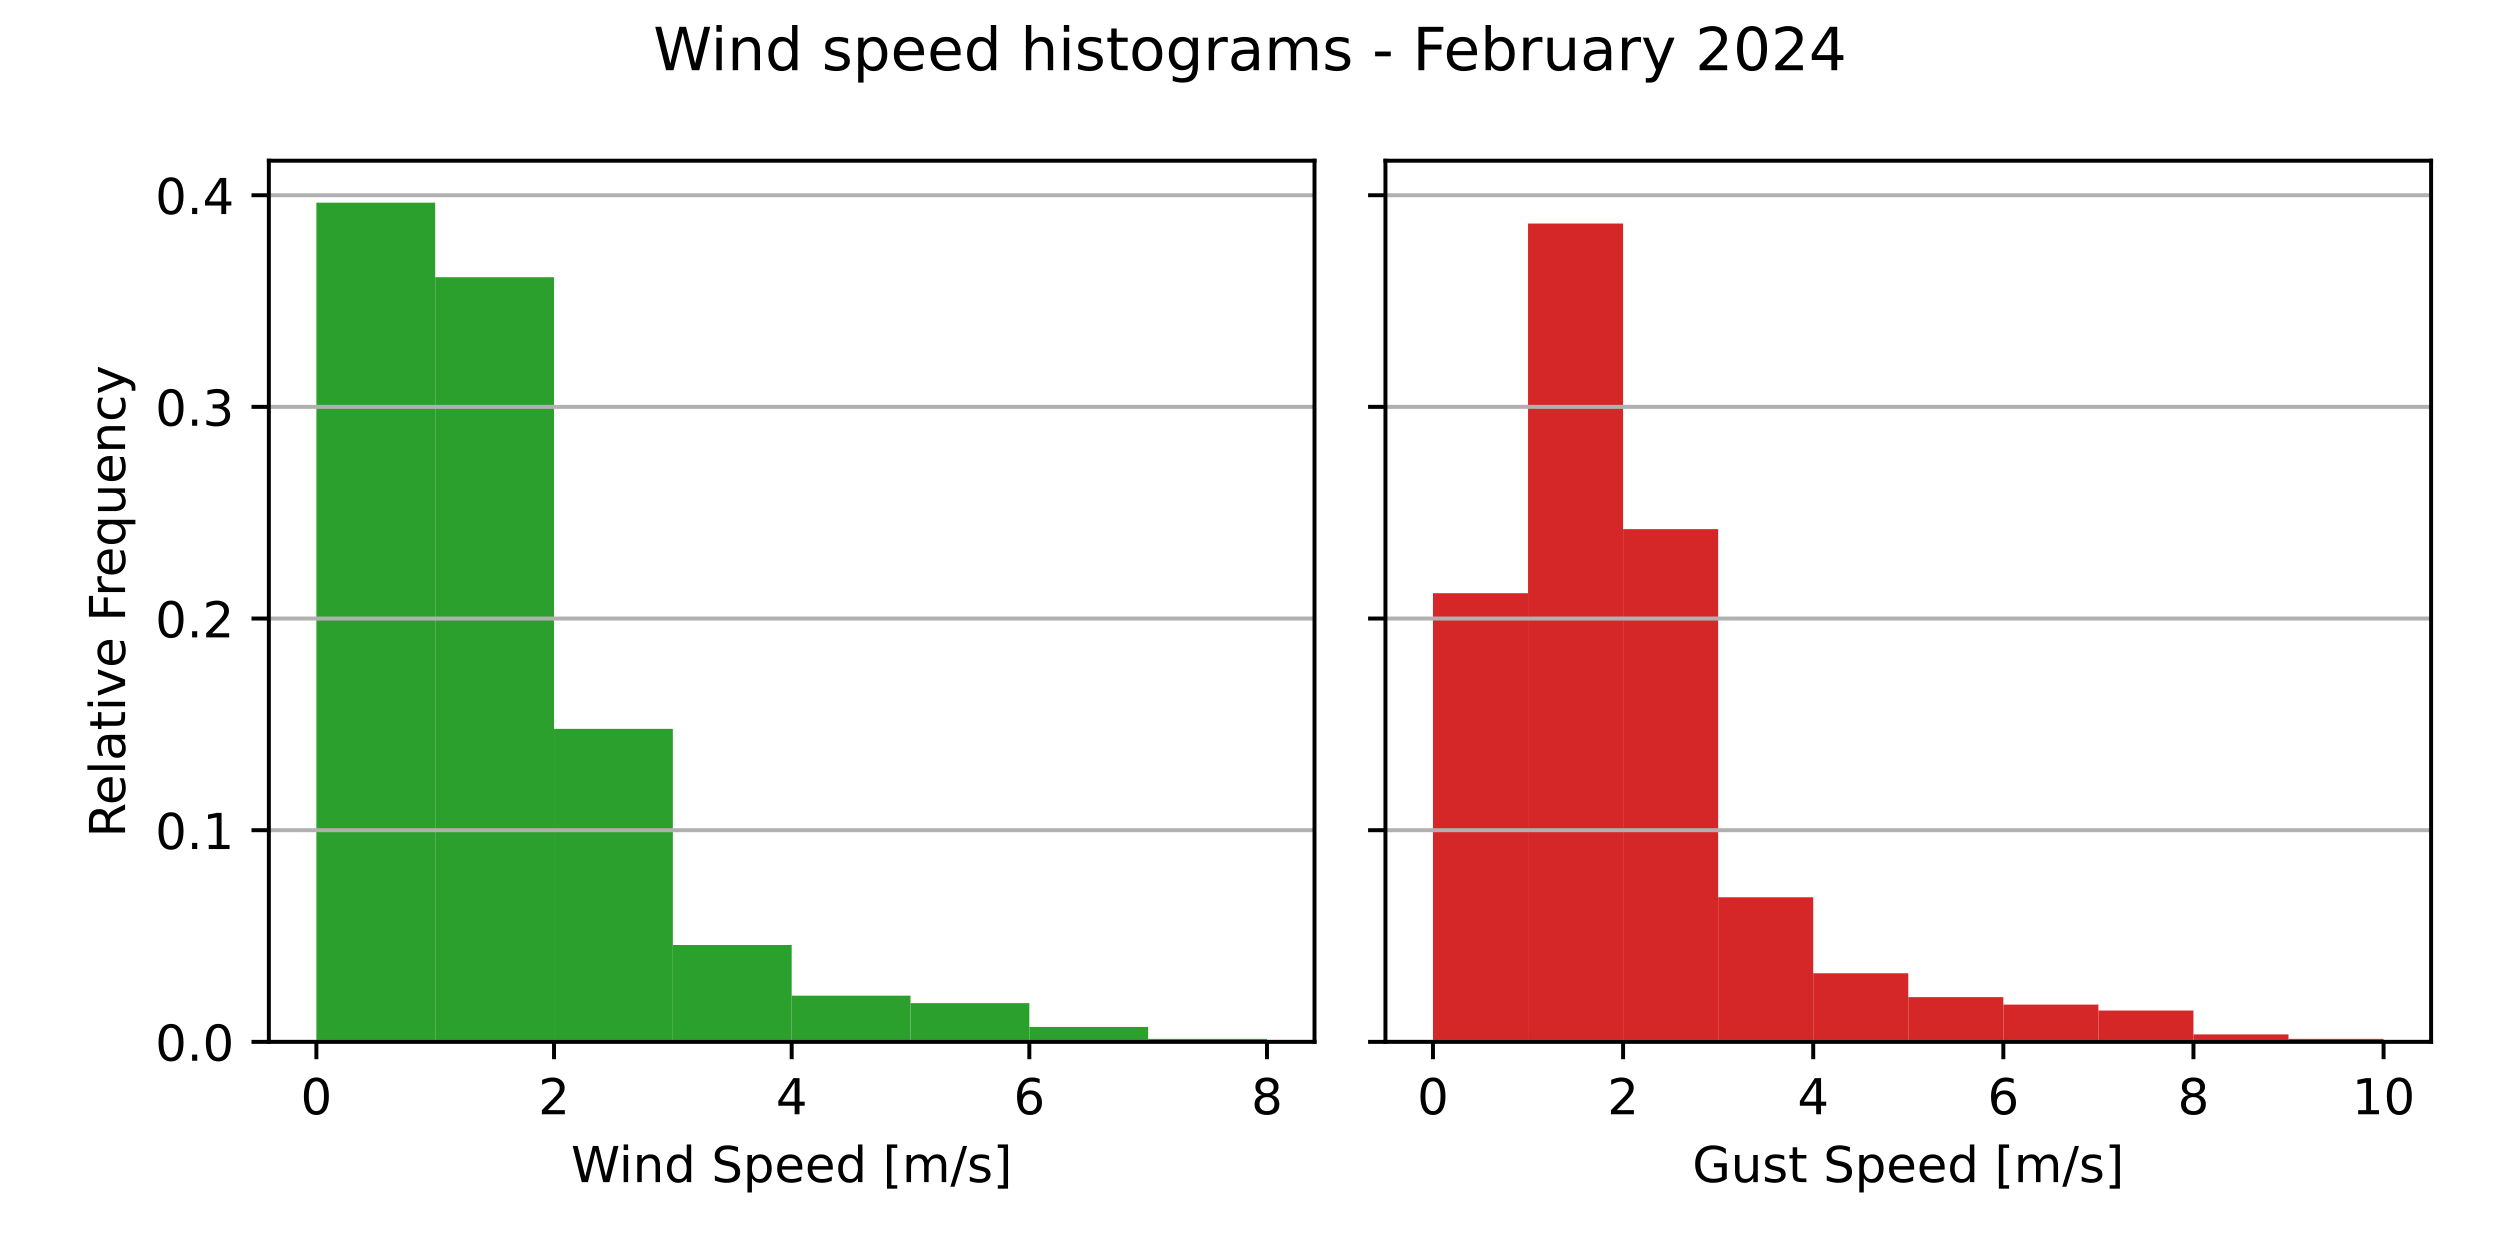
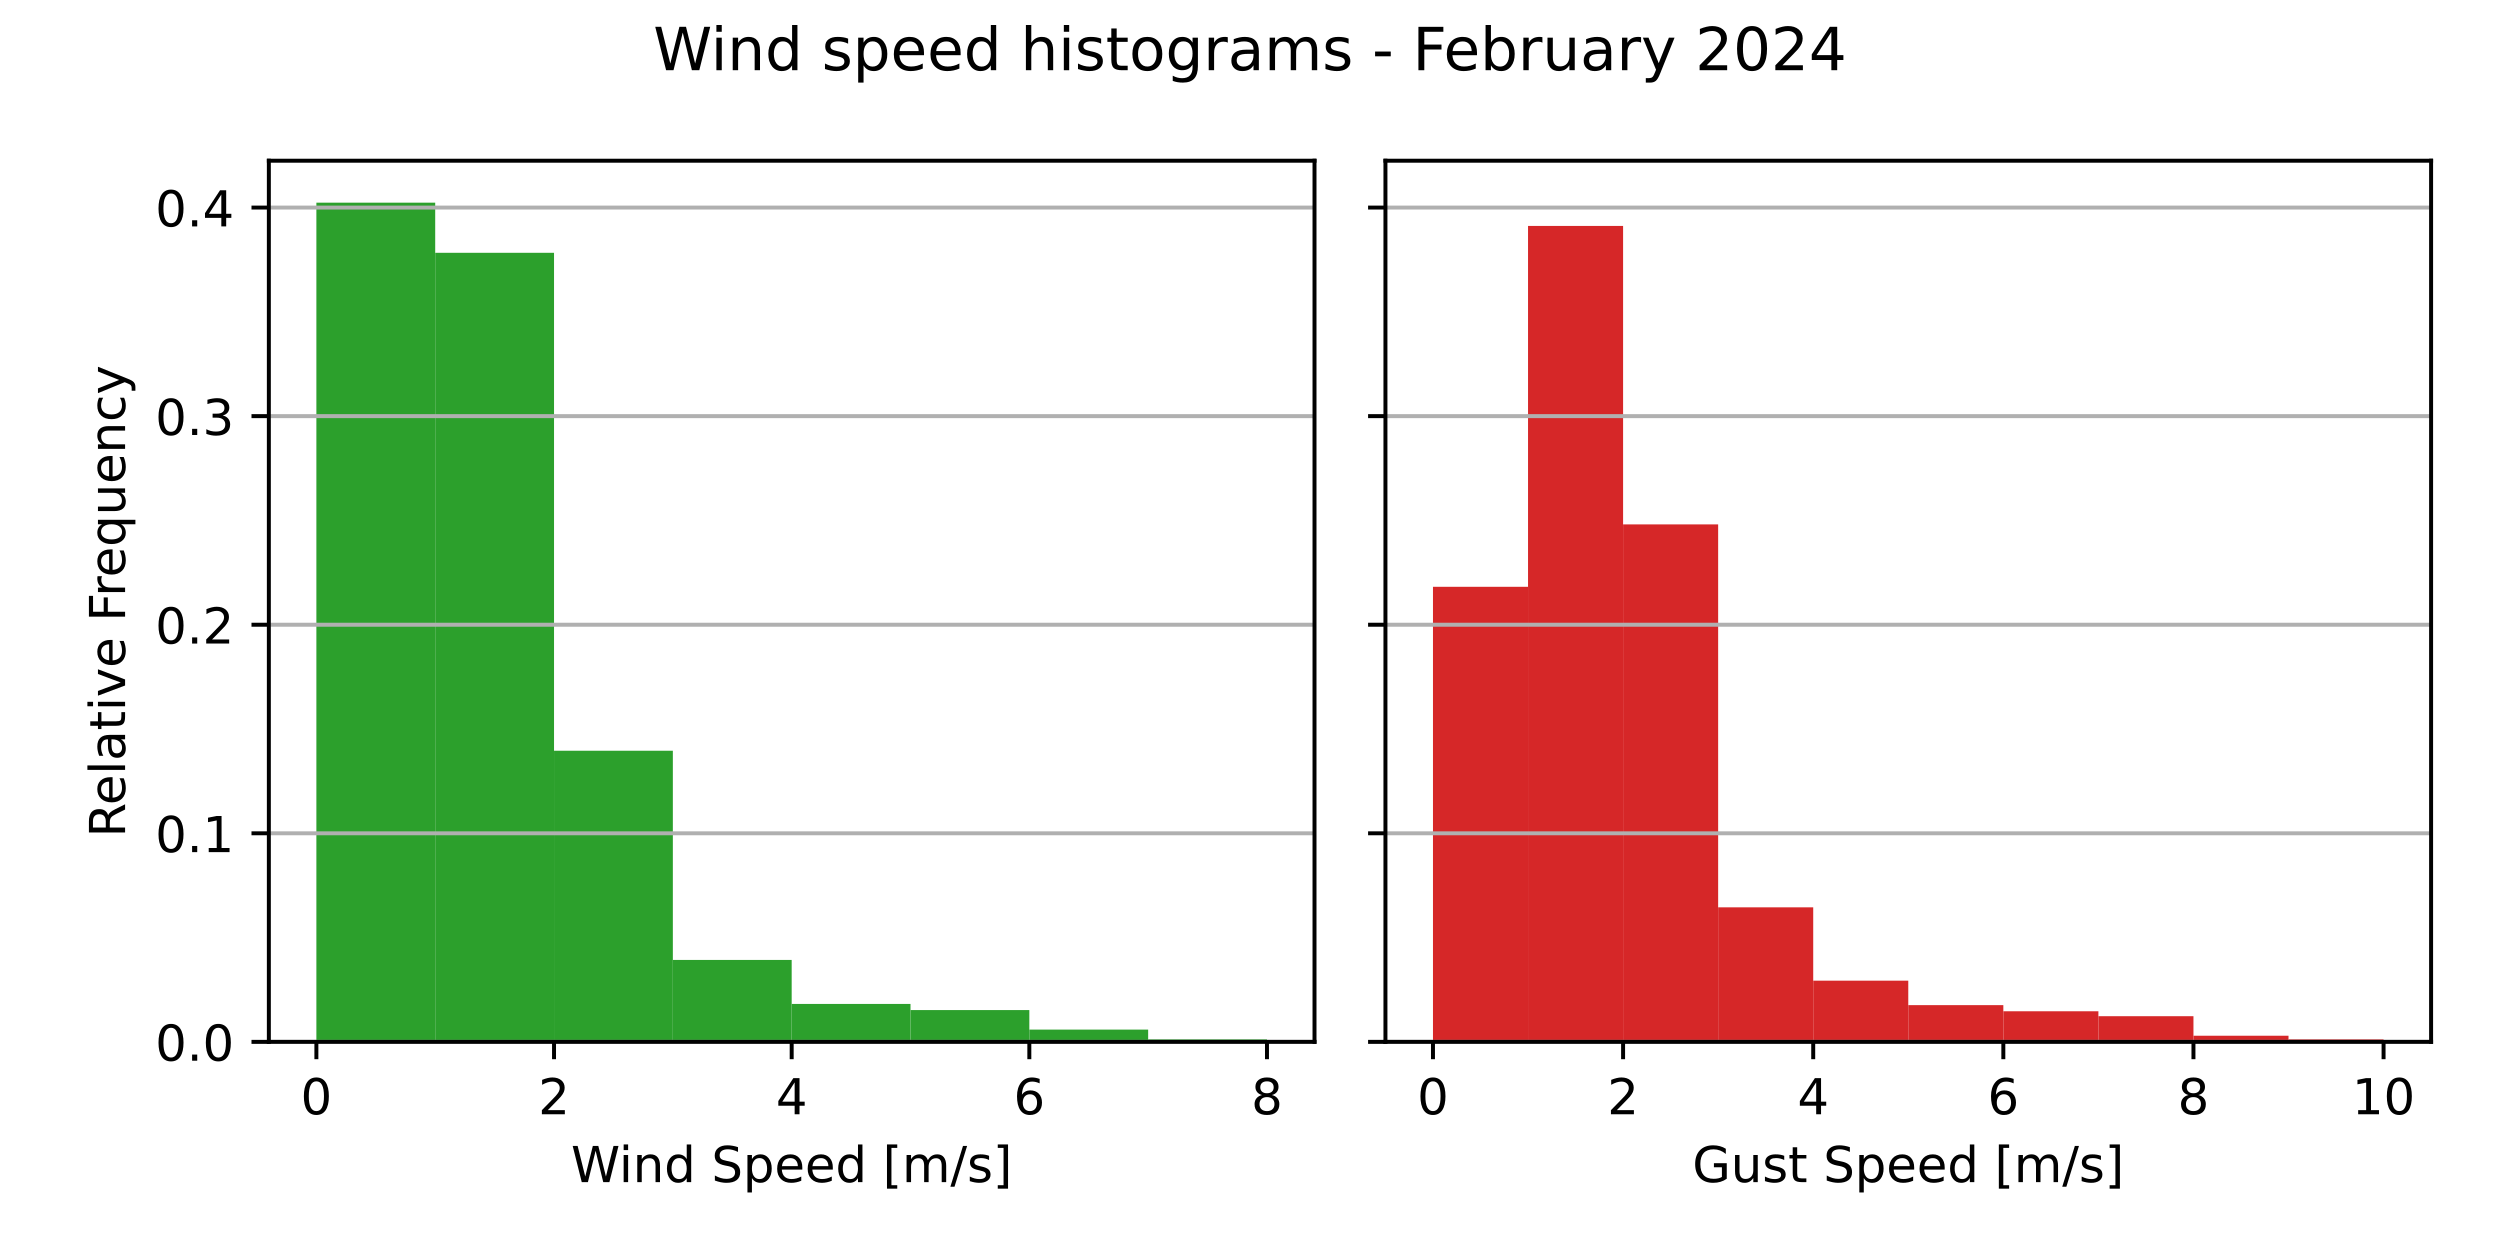
<svg xmlns="http://www.w3.org/2000/svg" xmlns:xlink="http://www.w3.org/1999/xlink" width="504pt" height="252pt" viewBox="0 0 504 252" version="1.1">
  <defs>
    <style type="text/css">*{stroke-linejoin: round; stroke-linecap: butt}</style>
  </defs>
  <g id="figure_1">
    <g id="patch_1">
      <path d="M 0 252  L 504 252  L 504 0  L 0 0  z " style="fill: #ffffff" />
    </g>
    <g id="axes_1">
      <g id="patch_2">
        <path d="M 54.2 210.04  L 265.005 210.04  L 265.005 32.4  L 54.2 32.4  z " style="fill: #ffffff" />
      </g>
      <g id="patch_3">
-         <path d="M 63.782 210.04  L 87.737 210.04  L 87.737 40.859  L 63.782 40.859  z " clip-path="url(#p32929c9cce)" style="fill: #2ca02c" />
+         <path d="M 63.782 210.04  L 87.737 210.04  L 87.737 40.859  L 63.782 40.859  z " clip-path="url(#p273e5e1ca0)" style="fill: #2ca02c" />
      </g>
      <g id="patch_4">
-         <path d="M 87.737 210.04  L 111.692 210.04  L 111.692 55.884  L 87.737 55.884  z " clip-path="url(#p32929c9cce)" style="fill: #2ca02c" />
+         <path d="M 87.737 210.04  L 111.692 210.04  L 111.692 50.97  L 87.737 50.97  z " clip-path="url(#p273e5e1ca0)" style="fill: #2ca02c" />
      </g>
      <g id="patch_5">
-         <path d="M 111.692 210.04  L 135.647 210.04  L 135.647 146.935  L 111.692 146.935  z " clip-path="url(#p32929c9cce)" style="fill: #2ca02c" />
+         <path d="M 111.692 210.04  L 135.647 210.04  L 135.647 151.345  L 111.692 151.345  z " clip-path="url(#p273e5e1ca0)" style="fill: #2ca02c" />
      </g>
      <g id="patch_6">
-         <path d="M 135.647 210.04  L 159.603 210.04  L 159.603 190.508  L 135.647 190.508  z " clip-path="url(#p32929c9cce)" style="fill: #2ca02c" />
+         <path d="M 135.647 210.04  L 159.603 210.04  L 159.603 193.516  L 135.647 193.516  z " clip-path="url(#p273e5e1ca0)" style="fill: #2ca02c" />
      </g>
      <g id="patch_7">
-         <path d="M 159.603 210.04  L 183.558 210.04  L 183.558 200.725  L 159.603 200.725  z " clip-path="url(#p32929c9cce)" style="fill: #2ca02c" />
+         <path d="M 159.603 210.04  L 183.558 210.04  L 183.558 202.395  L 159.603 202.395  z " clip-path="url(#p273e5e1ca0)" style="fill: #2ca02c" />
      </g>
      <g id="patch_8">
-         <path d="M 183.558 210.04  L 207.513 210.04  L 207.513 202.227  L 183.558 202.227  z " clip-path="url(#p32929c9cce)" style="fill: #2ca02c" />
+         <path d="M 183.558 210.04  L 207.513 210.04  L 207.513 203.628  L 183.558 203.628  z " clip-path="url(#p273e5e1ca0)" style="fill: #2ca02c" />
      </g>
      <g id="patch_9">
-         <path d="M 207.513 210.04  L 231.468 210.04  L 231.468 207.035  L 207.513 207.035  z " clip-path="url(#p32929c9cce)" style="fill: #2ca02c" />
+         <path d="M 207.513 210.04  L 231.468 210.04  L 231.468 207.574  L 207.513 207.574  z " clip-path="url(#p273e5e1ca0)" style="fill: #2ca02c" />
      </g>
      <g id="patch_10">
-         <path d="M 231.468 210.04  L 255.423 210.04  L 255.423 209.439  L 231.468 209.439  z " clip-path="url(#p32929c9cce)" style="fill: #2ca02c" />
+         <path d="M 231.468 210.04  L 255.423 210.04  L 255.423 209.547  L 231.468 209.547  z " clip-path="url(#p273e5e1ca0)" style="fill: #2ca02c" />
      </g>
      <g id="matplotlib.axis_1">
        <g id="xtick_1">
          <g id="line2d_1">
            <defs>
-               <path id="m800e30099b" d="M 0 0  L 0 3.5  " style="stroke: #000000; stroke-width: 0.8" />
+               <path id="mb9213dd6eb" d="M 0 0  L 0 3.5  " style="stroke: #000000; stroke-width: 0.8" />
            </defs>
            <g>
-               <use xlink:href="#m800e30099b" x="63.782" y="210.04" style="stroke: #000000; stroke-width: 0.8" />
+               <use xlink:href="#mb9213dd6eb" x="63.782" y="210.04" style="stroke: #000000; stroke-width: 0.8" />
            </g>
          </g>
          <g id="text_1">
            <g transform="translate(60.6008 224.6384) scale(0.1 -0.1)">
              <defs>
                <path id="DejaVuSans-30" d="M 2034 4250  Q 1547 4250 1301 3770  Q 1056 3291 1056 2328  Q 1056 1369 1301 889  Q 1547 409 2034 409  Q 2525 409 2770 889  Q 3016 1369 3016 2328  Q 3016 3291 2770 3770  Q 2525 4250 2034 4250  z M 2034 4750  Q 2819 4750 3233 4129  Q 3647 3509 3647 2328  Q 3647 1150 3233 529  Q 2819 -91 2034 -91  Q 1250 -91 836 529  Q 422 1150 422 2328  Q 422 3509 836 4129  Q 1250 4750 2034 4750  z " transform="scale(0.015625)" />
              </defs>
              <use xlink:href="#DejaVuSans-30" />
            </g>
          </g>
        </g>
        <g id="xtick_2">
          <g id="line2d_2">
            <g>
-               <use xlink:href="#m800e30099b" x="111.692" y="210.04" style="stroke: #000000; stroke-width: 0.8" />
+               <use xlink:href="#mb9213dd6eb" x="111.692" y="210.04" style="stroke: #000000; stroke-width: 0.8" />
            </g>
          </g>
          <g id="text_2">
            <g transform="translate(108.5111 224.6384) scale(0.1 -0.1)">
              <defs>
                <path id="DejaVuSans-32" d="M 1228 531  L 3431 531  L 3431 0  L 469 0  L 469 531  Q 828 903 1448 1529  Q 2069 2156 2228 2338  Q 2531 2678 2651 2914  Q 2772 3150 2772 3378  Q 2772 3750 2511 3984  Q 2250 4219 1831 4219  Q 1534 4219 1204 4116  Q 875 4013 500 3803  L 500 4441  Q 881 4594 1212 4672  Q 1544 4750 1819 4750  Q 2544 4750 2975 4387  Q 3406 4025 3406 3419  Q 3406 3131 3298 2873  Q 3191 2616 2906 2266  Q 2828 2175 2409 1742  Q 1991 1309 1228 531  z " transform="scale(0.015625)" />
              </defs>
              <use xlink:href="#DejaVuSans-32" />
            </g>
          </g>
        </g>
        <g id="xtick_3">
          <g id="line2d_3">
            <g>
-               <use xlink:href="#m800e30099b" x="159.603" y="210.04" style="stroke: #000000; stroke-width: 0.8" />
+               <use xlink:href="#mb9213dd6eb" x="159.603" y="210.04" style="stroke: #000000; stroke-width: 0.8" />
            </g>
          </g>
          <g id="text_3">
            <g transform="translate(156.4213 224.6384) scale(0.1 -0.1)">
              <defs>
                <path id="DejaVuSans-34" d="M 2419 4116  L 825 1625  L 2419 1625  L 2419 4116  z M 2253 4666  L 3047 4666  L 3047 1625  L 3713 1625  L 3713 1100  L 3047 1100  L 3047 0  L 2419 0  L 2419 1100  L 313 1100  L 313 1709  L 2253 4666  z " transform="scale(0.015625)" />
              </defs>
              <use xlink:href="#DejaVuSans-34" />
            </g>
          </g>
        </g>
        <g id="xtick_4">
          <g id="line2d_4">
            <g>
-               <use xlink:href="#m800e30099b" x="207.513" y="210.04" style="stroke: #000000; stroke-width: 0.8" />
+               <use xlink:href="#mb9213dd6eb" x="207.513" y="210.04" style="stroke: #000000; stroke-width: 0.8" />
            </g>
          </g>
          <g id="text_4">
            <g transform="translate(204.3316 224.6384) scale(0.1 -0.1)">
              <defs>
                <path id="DejaVuSans-36" d="M 2113 2584  Q 1688 2584 1439 2293  Q 1191 2003 1191 1497  Q 1191 994 1439 701  Q 1688 409 2113 409  Q 2538 409 2786 701  Q 3034 994 3034 1497  Q 3034 2003 2786 2293  Q 2538 2584 2113 2584  z M 3366 4563  L 3366 3988  Q 3128 4100 2886 4159  Q 2644 4219 2406 4219  Q 1781 4219 1451 3797  Q 1122 3375 1075 2522  Q 1259 2794 1537 2939  Q 1816 3084 2150 3084  Q 2853 3084 3261 2657  Q 3669 2231 3669 1497  Q 3669 778 3244 343  Q 2819 -91 2113 -91  Q 1303 -91 875 529  Q 447 1150 447 2328  Q 447 3434 972 4092  Q 1497 4750 2381 4750  Q 2619 4750 2861 4703  Q 3103 4656 3366 4563  z " transform="scale(0.015625)" />
              </defs>
              <use xlink:href="#DejaVuSans-36" />
            </g>
          </g>
        </g>
        <g id="xtick_5">
          <g id="line2d_5">
            <g>
-               <use xlink:href="#m800e30099b" x="255.423" y="210.04" style="stroke: #000000; stroke-width: 0.8" />
+               <use xlink:href="#mb9213dd6eb" x="255.423" y="210.04" style="stroke: #000000; stroke-width: 0.8" />
            </g>
          </g>
          <g id="text_5">
            <g transform="translate(252.2418 224.6384) scale(0.1 -0.1)">
              <defs>
                <path id="DejaVuSans-38" d="M 2034 2216  Q 1584 2216 1326 1975  Q 1069 1734 1069 1313  Q 1069 891 1326 650  Q 1584 409 2034 409  Q 2484 409 2743 651  Q 3003 894 3003 1313  Q 3003 1734 2745 1975  Q 2488 2216 2034 2216  z M 1403 2484  Q 997 2584 770 2862  Q 544 3141 544 3541  Q 544 4100 942 4425  Q 1341 4750 2034 4750  Q 2731 4750 3128 4425  Q 3525 4100 3525 3541  Q 3525 3141 3298 2862  Q 3072 2584 2669 2484  Q 3125 2378 3379 2068  Q 3634 1759 3634 1313  Q 3634 634 3220 271  Q 2806 -91 2034 -91  Q 1263 -91 848 271  Q 434 634 434 1313  Q 434 1759 690 2068  Q 947 2378 1403 2484  z M 1172 3481  Q 1172 3119 1398 2916  Q 1625 2713 2034 2713  Q 2441 2713 2670 2916  Q 2900 3119 2900 3481  Q 2900 3844 2670 4047  Q 2441 4250 2034 4250  Q 1625 4250 1398 4047  Q 1172 3844 1172 3481  z " transform="scale(0.015625)" />
              </defs>
              <use xlink:href="#DejaVuSans-38" />
            </g>
          </g>
        </g>
        <g id="text_6">
          <g transform="translate(115.1244 238.3166) scale(0.1 -0.1)">
            <defs>
              <path id="DejaVuSans-57" d="M 213 4666  L 850 4666  L 1831 722  L 2809 4666  L 3519 4666  L 4500 722  L 5478 4666  L 6119 4666  L 4947 0  L 4153 0  L 3169 4050  L 2175 0  L 1381 0  L 213 4666  z " transform="scale(0.015625)" />
              <path id="DejaVuSans-69" d="M 603 3500  L 1178 3500  L 1178 0  L 603 0  L 603 3500  z M 603 4863  L 1178 4863  L 1178 4134  L 603 4134  L 603 4863  z " transform="scale(0.015625)" />
              <path id="DejaVuSans-6e" d="M 3513 2113  L 3513 0  L 2938 0  L 2938 2094  Q 2938 2591 2744 2837  Q 2550 3084 2163 3084  Q 1697 3084 1428 2787  Q 1159 2491 1159 1978  L 1159 0  L 581 0  L 581 3500  L 1159 3500  L 1159 2956  Q 1366 3272 1645 3428  Q 1925 3584 2291 3584  Q 2894 3584 3203 3211  Q 3513 2838 3513 2113  z " transform="scale(0.015625)" />
              <path id="DejaVuSans-64" d="M 2906 2969  L 2906 4863  L 3481 4863  L 3481 0  L 2906 0  L 2906 525  Q 2725 213 2448 61  Q 2172 -91 1784 -91  Q 1150 -91 751 415  Q 353 922 353 1747  Q 353 2572 751 3078  Q 1150 3584 1784 3584  Q 2172 3584 2448 3432  Q 2725 3281 2906 2969  z M 947 1747  Q 947 1113 1208 752  Q 1469 391 1925 391  Q 2381 391 2643 752  Q 2906 1113 2906 1747  Q 2906 2381 2643 2742  Q 2381 3103 1925 3103  Q 1469 3103 1208 2742  Q 947 2381 947 1747  z " transform="scale(0.015625)" />
              <path id="DejaVuSans-20" transform="scale(0.015625)" />
              <path id="DejaVuSans-53" d="M 3425 4513  L 3425 3897  Q 3066 4069 2747 4153  Q 2428 4238 2131 4238  Q 1616 4238 1336 4038  Q 1056 3838 1056 3469  Q 1056 3159 1242 3001  Q 1428 2844 1947 2747  L 2328 2669  Q 3034 2534 3370 2195  Q 3706 1856 3706 1288  Q 3706 609 3251 259  Q 2797 -91 1919 -91  Q 1588 -91 1214 -16  Q 841 59 441 206  L 441 856  Q 825 641 1194 531  Q 1563 422 1919 422  Q 2459 422 2753 634  Q 3047 847 3047 1241  Q 3047 1584 2836 1778  Q 2625 1972 2144 2069  L 1759 2144  Q 1053 2284 737 2584  Q 422 2884 422 3419  Q 422 4038 858 4394  Q 1294 4750 2059 4750  Q 2388 4750 2728 4690  Q 3069 4631 3425 4513  z " transform="scale(0.015625)" />
              <path id="DejaVuSans-70" d="M 1159 525  L 1159 -1331  L 581 -1331  L 581 3500  L 1159 3500  L 1159 2969  Q 1341 3281 1617 3432  Q 1894 3584 2278 3584  Q 2916 3584 3314 3078  Q 3713 2572 3713 1747  Q 3713 922 3314 415  Q 2916 -91 2278 -91  Q 1894 -91 1617 61  Q 1341 213 1159 525  z M 3116 1747  Q 3116 2381 2855 2742  Q 2594 3103 2138 3103  Q 1681 3103 1420 2742  Q 1159 2381 1159 1747  Q 1159 1113 1420 752  Q 1681 391 2138 391  Q 2594 391 2855 752  Q 3116 1113 3116 1747  z " transform="scale(0.015625)" />
              <path id="DejaVuSans-65" d="M 3597 1894  L 3597 1613  L 953 1613  Q 991 1019 1311 708  Q 1631 397 2203 397  Q 2534 397 2845 478  Q 3156 559 3463 722  L 3463 178  Q 3153 47 2828 -22  Q 2503 -91 2169 -91  Q 1331 -91 842 396  Q 353 884 353 1716  Q 353 2575 817 3079  Q 1281 3584 2069 3584  Q 2775 3584 3186 3129  Q 3597 2675 3597 1894  z M 3022 2063  Q 3016 2534 2758 2815  Q 2500 3097 2075 3097  Q 1594 3097 1305 2825  Q 1016 2553 972 2059  L 3022 2063  z " transform="scale(0.015625)" />
              <path id="DejaVuSans-5b" d="M 550 4863  L 1875 4863  L 1875 4416  L 1125 4416  L 1125 -397  L 1875 -397  L 1875 -844  L 550 -844  L 550 4863  z " transform="scale(0.015625)" />
              <path id="DejaVuSans-6d" d="M 3328 2828  Q 3544 3216 3844 3400  Q 4144 3584 4550 3584  Q 5097 3584 5394 3201  Q 5691 2819 5691 2113  L 5691 0  L 5113 0  L 5113 2094  Q 5113 2597 4934 2840  Q 4756 3084 4391 3084  Q 3944 3084 3684 2787  Q 3425 2491 3425 1978  L 3425 0  L 2847 0  L 2847 2094  Q 2847 2600 2669 2842  Q 2491 3084 2119 3084  Q 1678 3084 1418 2786  Q 1159 2488 1159 1978  L 1159 0  L 581 0  L 581 3500  L 1159 3500  L 1159 2956  Q 1356 3278 1631 3431  Q 1906 3584 2284 3584  Q 2666 3584 2933 3390  Q 3200 3197 3328 2828  z " transform="scale(0.015625)" />
              <path id="DejaVuSans-2f" d="M 1625 4666  L 2156 4666  L 531 -594  L 0 -594  L 1625 4666  z " transform="scale(0.015625)" />
              <path id="DejaVuSans-73" d="M 2834 3397  L 2834 2853  Q 2591 2978 2328 3040  Q 2066 3103 1784 3103  Q 1356 3103 1142 2972  Q 928 2841 928 2578  Q 928 2378 1081 2264  Q 1234 2150 1697 2047  L 1894 2003  Q 2506 1872 2764 1633  Q 3022 1394 3022 966  Q 3022 478 2636 193  Q 2250 -91 1575 -91  Q 1294 -91 989 -36  Q 684 19 347 128  L 347 722  Q 666 556 975 473  Q 1284 391 1588 391  Q 1994 391 2212 530  Q 2431 669 2431 922  Q 2431 1156 2273 1281  Q 2116 1406 1581 1522  L 1381 1569  Q 847 1681 609 1914  Q 372 2147 372 2553  Q 372 3047 722 3315  Q 1072 3584 1716 3584  Q 2034 3584 2315 3537  Q 2597 3491 2834 3397  z " transform="scale(0.015625)" />
              <path id="DejaVuSans-5d" d="M 1947 4863  L 1947 -844  L 622 -844  L 622 -397  L 1369 -397  L 1369 4416  L 622 4416  L 622 4863  L 1947 4863  z " transform="scale(0.015625)" />
            </defs>
            <use xlink:href="#DejaVuSans-57" />
            <use xlink:href="#DejaVuSans-69" x="96.627" />
            <use xlink:href="#DejaVuSans-6e" x="124.41" />
            <use xlink:href="#DejaVuSans-64" x="187.789" />
            <use xlink:href="#DejaVuSans-20" x="251.266" />
            <use xlink:href="#DejaVuSans-53" x="283.053" />
            <use xlink:href="#DejaVuSans-70" x="346.529" />
            <use xlink:href="#DejaVuSans-65" x="410.006" />
            <use xlink:href="#DejaVuSans-65" x="471.529" />
            <use xlink:href="#DejaVuSans-64" x="533.053" />
            <use xlink:href="#DejaVuSans-20" x="596.529" />
            <use xlink:href="#DejaVuSans-5b" x="628.316" />
            <use xlink:href="#DejaVuSans-6d" x="667.33" />
            <use xlink:href="#DejaVuSans-2f" x="764.742" />
            <use xlink:href="#DejaVuSans-73" x="798.434" />
            <use xlink:href="#DejaVuSans-5d" x="850.533" />
          </g>
        </g>
      </g>
      <g id="matplotlib.axis_2">
        <g id="ytick_1">
          <g id="line2d_6">
-             <path d="M 54.2 210.04  L 265.005 210.04  " clip-path="url(#p32929c9cce)" style="fill: none; stroke: #b0b0b0; stroke-width: 0.8; stroke-linecap: square" />
+             <path d="M 54.2 210.04  L 265.005 210.04  " clip-path="url(#p273e5e1ca0)" style="fill: none; stroke: #b0b0b0; stroke-width: 0.8; stroke-linecap: square" />
          </g>
          <g id="line2d_7">
            <defs>
-               <path id="mb42fb03404" d="M 0 0  L -3.5 0  " style="stroke: #000000; stroke-width: 0.8" />
+               <path id="me7623a1100" d="M 0 0  L -3.5 0  " style="stroke: #000000; stroke-width: 0.8" />
            </defs>
            <g>
-               <use xlink:href="#mb42fb03404" x="54.2" y="210.04" style="stroke: #000000; stroke-width: 0.8" />
+               <use xlink:href="#me7623a1100" x="54.2" y="210.04" style="stroke: #000000; stroke-width: 0.8" />
            </g>
          </g>
          <g id="text_7">
            <g transform="translate(31.29688 213.8392) scale(0.1 -0.1)">
              <defs>
                <path id="DejaVuSans-2e" d="M 684 794  L 1344 794  L 1344 0  L 684 0  L 684 794  z " transform="scale(0.015625)" />
              </defs>
              <use xlink:href="#DejaVuSans-30" />
              <use xlink:href="#DejaVuSans-2e" x="63.623" />
              <use xlink:href="#DejaVuSans-30" x="95.41" />
            </g>
          </g>
        </g>
        <g id="ytick_2">
          <g id="line2d_8">
-             <path d="M 54.2 167.369  L 265.005 167.369  " clip-path="url(#p32929c9cce)" style="fill: none; stroke: #b0b0b0; stroke-width: 0.8; stroke-linecap: square" />
+             <path d="M 54.2 167.991  L 265.005 167.991  " clip-path="url(#p273e5e1ca0)" style="fill: none; stroke: #b0b0b0; stroke-width: 0.8; stroke-linecap: square" />
          </g>
          <g id="line2d_9">
            <g>
-               <use xlink:href="#mb42fb03404" x="54.2" y="167.369" style="stroke: #000000; stroke-width: 0.8" />
+               <use xlink:href="#me7623a1100" x="54.2" y="167.991" style="stroke: #000000; stroke-width: 0.8" />
            </g>
          </g>
          <g id="text_8">
-             <g transform="translate(31.29688 171.1684) scale(0.1 -0.1)">
+             <g transform="translate(31.29688 171.7906) scale(0.1 -0.1)">
              <defs>
                <path id="DejaVuSans-31" d="M 794 531  L 1825 531  L 1825 4091  L 703 3866  L 703 4441  L 1819 4666  L 2450 4666  L 2450 531  L 3481 531  L 3481 0  L 794 0  L 794 531  z " transform="scale(0.015625)" />
              </defs>
              <use xlink:href="#DejaVuSans-30" />
              <use xlink:href="#DejaVuSans-2e" x="63.623" />
              <use xlink:href="#DejaVuSans-31" x="95.41" />
            </g>
          </g>
        </g>
        <g id="ytick_3">
          <g id="line2d_10">
-             <path d="M 54.2 124.698  L 265.005 124.698  " clip-path="url(#p32929c9cce)" style="fill: none; stroke: #b0b0b0; stroke-width: 0.8; stroke-linecap: square" />
+             <path d="M 54.2 125.943  L 265.005 125.943  " clip-path="url(#p273e5e1ca0)" style="fill: none; stroke: #b0b0b0; stroke-width: 0.8; stroke-linecap: square" />
          </g>
          <g id="line2d_11">
            <g>
-               <use xlink:href="#mb42fb03404" x="54.2" y="124.698" style="stroke: #000000; stroke-width: 0.8" />
+               <use xlink:href="#me7623a1100" x="54.2" y="125.943" style="stroke: #000000; stroke-width: 0.8" />
            </g>
          </g>
          <g id="text_9">
-             <g transform="translate(31.29688 128.4975) scale(0.1 -0.1)">
+             <g transform="translate(31.29688 129.742) scale(0.1 -0.1)">
              <use xlink:href="#DejaVuSans-30" />
              <use xlink:href="#DejaVuSans-2e" x="63.623" />
              <use xlink:href="#DejaVuSans-32" x="95.41" />
            </g>
          </g>
        </g>
        <g id="ytick_4">
          <g id="line2d_12">
-             <path d="M 54.2 82.027  L 265.005 82.027  " clip-path="url(#p32929c9cce)" style="fill: none; stroke: #b0b0b0; stroke-width: 0.8; stroke-linecap: square" />
+             <path d="M 54.2 83.894  L 265.005 83.894  " clip-path="url(#p273e5e1ca0)" style="fill: none; stroke: #b0b0b0; stroke-width: 0.8; stroke-linecap: square" />
          </g>
          <g id="line2d_13">
            <g>
-               <use xlink:href="#mb42fb03404" x="54.2" y="82.027" style="stroke: #000000; stroke-width: 0.8" />
+               <use xlink:href="#me7623a1100" x="54.2" y="83.894" style="stroke: #000000; stroke-width: 0.8" />
            </g>
          </g>
          <g id="text_10">
-             <g transform="translate(31.29688 85.82663) scale(0.1 -0.1)">
+             <g transform="translate(31.29688 87.69336) scale(0.1 -0.1)">
              <defs>
                <path id="DejaVuSans-33" d="M 2597 2516  Q 3050 2419 3304 2112  Q 3559 1806 3559 1356  Q 3559 666 3084 287  Q 2609 -91 1734 -91  Q 1441 -91 1130 -33  Q 819 25 488 141  L 488 750  Q 750 597 1062 519  Q 1375 441 1716 441  Q 2309 441 2620 675  Q 2931 909 2931 1356  Q 2931 1769 2642 2001  Q 2353 2234 1838 2234  L 1294 2234  L 1294 2753  L 1863 2753  Q 2328 2753 2575 2939  Q 2822 3125 2822 3475  Q 2822 3834 2567 4026  Q 2313 4219 1838 4219  Q 1578 4219 1281 4162  Q 984 4106 628 3988  L 628 4550  Q 988 4650 1302 4700  Q 1616 4750 1894 4750  Q 2613 4750 3031 4423  Q 3450 4097 3450 3541  Q 3450 3153 3228 2886  Q 3006 2619 2597 2516  z " transform="scale(0.015625)" />
              </defs>
              <use xlink:href="#DejaVuSans-30" />
              <use xlink:href="#DejaVuSans-2e" x="63.623" />
              <use xlink:href="#DejaVuSans-33" x="95.41" />
            </g>
          </g>
        </g>
        <g id="ytick_5">
          <g id="line2d_14">
-             <path d="M 54.2 39.357  L 265.005 39.357  " clip-path="url(#p32929c9cce)" style="fill: none; stroke: #b0b0b0; stroke-width: 0.8; stroke-linecap: square" />
+             <path d="M 54.2 41.846  L 265.005 41.846  " clip-path="url(#p273e5e1ca0)" style="fill: none; stroke: #b0b0b0; stroke-width: 0.8; stroke-linecap: square" />
          </g>
          <g id="line2d_15">
            <g>
-               <use xlink:href="#mb42fb03404" x="54.2" y="39.357" style="stroke: #000000; stroke-width: 0.8" />
+               <use xlink:href="#me7623a1100" x="54.2" y="41.846" style="stroke: #000000; stroke-width: 0.8" />
            </g>
          </g>
          <g id="text_11">
-             <g transform="translate(31.29688 43.15577) scale(0.1 -0.1)">
+             <g transform="translate(31.29688 45.64474) scale(0.1 -0.1)">
              <use xlink:href="#DejaVuSans-30" />
              <use xlink:href="#DejaVuSans-2e" x="63.623" />
              <use xlink:href="#DejaVuSans-34" x="95.41" />
            </g>
          </g>
        </g>
        <g id="text_12">
          <g transform="translate(25.21719 168.8028) rotate(-90) scale(0.1 -0.1)">
            <defs>
              <path id="DejaVuSans-52" d="M 2841 2188  Q 3044 2119 3236 1894  Q 3428 1669 3622 1275  L 4263 0  L 3584 0  L 2988 1197  Q 2756 1666 2539 1819  Q 2322 1972 1947 1972  L 1259 1972  L 1259 0  L 628 0  L 628 4666  L 2053 4666  Q 2853 4666 3247 4331  Q 3641 3997 3641 3322  Q 3641 2881 3436 2590  Q 3231 2300 2841 2188  z M 1259 4147  L 1259 2491  L 2053 2491  Q 2509 2491 2742 2702  Q 2975 2913 2975 3322  Q 2975 3731 2742 3939  Q 2509 4147 2053 4147  L 1259 4147  z " transform="scale(0.015625)" />
              <path id="DejaVuSans-6c" d="M 603 4863  L 1178 4863  L 1178 0  L 603 0  L 603 4863  z " transform="scale(0.015625)" />
              <path id="DejaVuSans-61" d="M 2194 1759  Q 1497 1759 1228 1600  Q 959 1441 959 1056  Q 959 750 1161 570  Q 1363 391 1709 391  Q 2188 391 2477 730  Q 2766 1069 2766 1631  L 2766 1759  L 2194 1759  z M 3341 1997  L 3341 0  L 2766 0  L 2766 531  Q 2569 213 2275 61  Q 1981 -91 1556 -91  Q 1019 -91 701 211  Q 384 513 384 1019  Q 384 1609 779 1909  Q 1175 2209 1959 2209  L 2766 2209  L 2766 2266  Q 2766 2663 2505 2880  Q 2244 3097 1772 3097  Q 1472 3097 1187 3025  Q 903 2953 641 2809  L 641 3341  Q 956 3463 1253 3523  Q 1550 3584 1831 3584  Q 2591 3584 2966 3190  Q 3341 2797 3341 1997  z " transform="scale(0.015625)" />
              <path id="DejaVuSans-74" d="M 1172 4494  L 1172 3500  L 2356 3500  L 2356 3053  L 1172 3053  L 1172 1153  Q 1172 725 1289 603  Q 1406 481 1766 481  L 2356 481  L 2356 0  L 1766 0  Q 1100 0 847 248  Q 594 497 594 1153  L 594 3053  L 172 3053  L 172 3500  L 594 3500  L 594 4494  L 1172 4494  z " transform="scale(0.015625)" />
              <path id="DejaVuSans-76" d="M 191 3500  L 800 3500  L 1894 563  L 2988 3500  L 3597 3500  L 2284 0  L 1503 0  L 191 3500  z " transform="scale(0.015625)" />
              <path id="DejaVuSans-46" d="M 628 4666  L 3309 4666  L 3309 4134  L 1259 4134  L 1259 2759  L 3109 2759  L 3109 2228  L 1259 2228  L 1259 0  L 628 0  L 628 4666  z " transform="scale(0.015625)" />
              <path id="DejaVuSans-72" d="M 2631 2963  Q 2534 3019 2420 3045  Q 2306 3072 2169 3072  Q 1681 3072 1420 2755  Q 1159 2438 1159 1844  L 1159 0  L 581 0  L 581 3500  L 1159 3500  L 1159 2956  Q 1341 3275 1631 3429  Q 1922 3584 2338 3584  Q 2397 3584 2469 3576  Q 2541 3569 2628 3553  L 2631 2963  z " transform="scale(0.015625)" />
              <path id="DejaVuSans-71" d="M 947 1747  Q 947 1113 1208 752  Q 1469 391 1925 391  Q 2381 391 2643 752  Q 2906 1113 2906 1747  Q 2906 2381 2643 2742  Q 2381 3103 1925 3103  Q 1469 3103 1208 2742  Q 947 2381 947 1747  z M 2906 525  Q 2725 213 2448 61  Q 2172 -91 1784 -91  Q 1150 -91 751 415  Q 353 922 353 1747  Q 353 2572 751 3078  Q 1150 3584 1784 3584  Q 2172 3584 2448 3432  Q 2725 3281 2906 2969  L 2906 3500  L 3481 3500  L 3481 -1331  L 2906 -1331  L 2906 525  z " transform="scale(0.015625)" />
              <path id="DejaVuSans-75" d="M 544 1381  L 544 3500  L 1119 3500  L 1119 1403  Q 1119 906 1312 657  Q 1506 409 1894 409  Q 2359 409 2629 706  Q 2900 1003 2900 1516  L 2900 3500  L 3475 3500  L 3475 0  L 2900 0  L 2900 538  Q 2691 219 2414 64  Q 2138 -91 1772 -91  Q 1169 -91 856 284  Q 544 659 544 1381  z M 1991 3584  L 1991 3584  z " transform="scale(0.015625)" />
              <path id="DejaVuSans-63" d="M 3122 3366  L 3122 2828  Q 2878 2963 2633 3030  Q 2388 3097 2138 3097  Q 1578 3097 1268 2742  Q 959 2388 959 1747  Q 959 1106 1268 751  Q 1578 397 2138 397  Q 2388 397 2633 464  Q 2878 531 3122 666  L 3122 134  Q 2881 22 2623 -34  Q 2366 -91 2075 -91  Q 1284 -91 818 406  Q 353 903 353 1747  Q 353 2603 823 3093  Q 1294 3584 2113 3584  Q 2378 3584 2631 3529  Q 2884 3475 3122 3366  z " transform="scale(0.015625)" />
              <path id="DejaVuSans-79" d="M 2059 -325  Q 1816 -950 1584 -1140  Q 1353 -1331 966 -1331  L 506 -1331  L 506 -850  L 844 -850  Q 1081 -850 1212 -737  Q 1344 -625 1503 -206  L 1606 56  L 191 3500  L 800 3500  L 1894 763  L 2988 3500  L 3597 3500  L 2059 -325  z " transform="scale(0.015625)" />
            </defs>
            <use xlink:href="#DejaVuSans-52" />
            <use xlink:href="#DejaVuSans-65" x="64.982" />
            <use xlink:href="#DejaVuSans-6c" x="126.506" />
            <use xlink:href="#DejaVuSans-61" x="154.289" />
            <use xlink:href="#DejaVuSans-74" x="215.568" />
            <use xlink:href="#DejaVuSans-69" x="254.777" />
            <use xlink:href="#DejaVuSans-76" x="282.561" />
            <use xlink:href="#DejaVuSans-65" x="341.74" />
            <use xlink:href="#DejaVuSans-20" x="403.264" />
            <use xlink:href="#DejaVuSans-46" x="435.051" />
            <use xlink:href="#DejaVuSans-72" x="485.32" />
            <use xlink:href="#DejaVuSans-65" x="524.184" />
            <use xlink:href="#DejaVuSans-71" x="585.707" />
            <use xlink:href="#DejaVuSans-75" x="649.184" />
            <use xlink:href="#DejaVuSans-65" x="712.562" />
            <use xlink:href="#DejaVuSans-6e" x="774.086" />
            <use xlink:href="#DejaVuSans-63" x="837.465" />
            <use xlink:href="#DejaVuSans-79" x="892.445" />
          </g>
        </g>
      </g>
      <g id="patch_11">
        <path d="M 54.2 210.04  L 54.2 32.4  " style="fill: none; stroke: #000000; stroke-width: 0.8; stroke-linejoin: miter; stroke-linecap: square" />
      </g>
      <g id="patch_12">
        <path d="M 265.005 210.04  L 265.005 32.4  " style="fill: none; stroke: #000000; stroke-width: 0.8; stroke-linejoin: miter; stroke-linecap: square" />
      </g>
      <g id="patch_13">
        <path d="M 54.2 210.04  L 265.005 210.04  " style="fill: none; stroke: #000000; stroke-width: 0.8; stroke-linejoin: miter; stroke-linecap: square" />
      </g>
      <g id="patch_14">
        <path d="M 54.2 32.4  L 265.005 32.4  " style="fill: none; stroke: #000000; stroke-width: 0.8; stroke-linejoin: miter; stroke-linecap: square" />
      </g>
    </g>
    <g id="axes_2">
      <g id="patch_15">
        <path d="M 279.305 210.04  L 490.11 210.04  L 490.11 32.4  L 279.305 32.4  z " style="fill: #ffffff" />
      </g>
      <g id="patch_16">
-         <path d="M 288.887 210.04  L 308.051 210.04  L 308.051 119.59  L 288.887 119.59  z " clip-path="url(#pdce08ec036)" style="fill: #d62728" />
+         <path d="M 288.887 210.04  L 308.051 210.04  L 308.051 118.298  L 288.887 118.298  z " clip-path="url(#pba2dfe989c)" style="fill: #d62728" />
      </g>
      <g id="patch_17">
-         <path d="M 308.051 210.04  L 327.215 210.04  L 327.215 45.066  L 308.051 45.066  z " clip-path="url(#pdce08ec036)" style="fill: #d62728" />
+         <path d="M 308.051 210.04  L 327.215 210.04  L 327.215 45.545  L 308.051 45.545  z " clip-path="url(#pba2dfe989c)" style="fill: #d62728" />
      </g>
      <g id="patch_18">
-         <path d="M 327.215 210.04  L 346.379 210.04  L 346.379 106.668  L 327.215 106.668  z " clip-path="url(#pdce08ec036)" style="fill: #d62728" />
+         <path d="M 327.215 210.04  L 346.379 210.04  L 346.379 105.72  L 327.215 105.72  z " clip-path="url(#pba2dfe989c)" style="fill: #d62728" />
      </g>
      <g id="patch_19">
-         <path d="M 346.379 210.04  L 365.544 210.04  L 365.544 180.892  L 346.379 180.892  z " clip-path="url(#pdce08ec036)" style="fill: #d62728" />
+         <path d="M 346.379 210.04  L 365.544 210.04  L 365.544 182.912  L 346.379 182.912  z " clip-path="url(#pba2dfe989c)" style="fill: #d62728" />
      </g>
      <g id="patch_20">
-         <path d="M 365.544 210.04  L 384.708 210.04  L 384.708 196.217  L 365.544 196.217  z " clip-path="url(#pdce08ec036)" style="fill: #d62728" />
+         <path d="M 365.544 210.04  L 384.708 210.04  L 384.708 197.709  L 365.544 197.709  z " clip-path="url(#pba2dfe989c)" style="fill: #d62728" />
      </g>
      <g id="patch_21">
-         <path d="M 384.708 210.04  L 403.872 210.04  L 403.872 201.025  L 384.708 201.025  z " clip-path="url(#pdce08ec036)" style="fill: #d62728" />
+         <path d="M 384.708 210.04  L 403.872 210.04  L 403.872 202.641  L 384.708 202.641  z " clip-path="url(#pba2dfe989c)" style="fill: #d62728" />
      </g>
      <g id="patch_22">
-         <path d="M 403.872 210.04  L 423.036 210.04  L 423.036 202.528  L 403.872 202.528  z " clip-path="url(#pdce08ec036)" style="fill: #d62728" />
+         <path d="M 403.872 210.04  L 423.036 210.04  L 423.036 203.875  L 403.872 203.875  z " clip-path="url(#pba2dfe989c)" style="fill: #d62728" />
      </g>
      <g id="patch_23">
-         <path d="M 423.036 210.04  L 442.2 210.04  L 442.2 203.73  L 423.036 203.73  z " clip-path="url(#pdce08ec036)" style="fill: #d62728" />
+         <path d="M 423.036 210.04  L 442.2 210.04  L 442.2 204.861  L 423.036 204.861  z " clip-path="url(#pba2dfe989c)" style="fill: #d62728" />
      </g>
      <g id="patch_24">
-         <path d="M 442.2 210.04  L 461.364 210.04  L 461.364 208.538  L 442.2 208.538  z " clip-path="url(#pdce08ec036)" style="fill: #d62728" />
+         <path d="M 442.2 210.04  L 461.364 210.04  L 461.364 208.807  L 442.2 208.807  z " clip-path="url(#pba2dfe989c)" style="fill: #d62728" />
      </g>
      <g id="patch_25">
-         <path d="M 461.364 210.04  L 480.528 210.04  L 480.528 209.439  L 461.364 209.439  z " clip-path="url(#pdce08ec036)" style="fill: #d62728" />
+         <path d="M 461.364 210.04  L 480.528 210.04  L 480.528 209.547  L 461.364 209.547  z " clip-path="url(#pba2dfe989c)" style="fill: #d62728" />
      </g>
      <g id="matplotlib.axis_3">
        <g id="xtick_6">
          <g id="line2d_16">
            <g>
-               <use xlink:href="#m800e30099b" x="288.887" y="210.04" style="stroke: #000000; stroke-width: 0.8" />
+               <use xlink:href="#mb9213dd6eb" x="288.887" y="210.04" style="stroke: #000000; stroke-width: 0.8" />
            </g>
          </g>
          <g id="text_13">
            <g transform="translate(285.7059 224.6384) scale(0.1 -0.1)">
              <use xlink:href="#DejaVuSans-30" />
            </g>
          </g>
        </g>
        <g id="xtick_7">
          <g id="line2d_17">
            <g>
-               <use xlink:href="#m800e30099b" x="327.215" y="210.04" style="stroke: #000000; stroke-width: 0.8" />
+               <use xlink:href="#mb9213dd6eb" x="327.215" y="210.04" style="stroke: #000000; stroke-width: 0.8" />
            </g>
          </g>
          <g id="text_14">
            <g transform="translate(324.0341 224.6384) scale(0.1 -0.1)">
              <use xlink:href="#DejaVuSans-32" />
            </g>
          </g>
        </g>
        <g id="xtick_8">
          <g id="line2d_18">
            <g>
-               <use xlink:href="#m800e30099b" x="365.544" y="210.04" style="stroke: #000000; stroke-width: 0.8" />
+               <use xlink:href="#mb9213dd6eb" x="365.544" y="210.04" style="stroke: #000000; stroke-width: 0.8" />
            </g>
          </g>
          <g id="text_15">
            <g transform="translate(362.3623 224.6384) scale(0.1 -0.1)">
              <use xlink:href="#DejaVuSans-34" />
            </g>
          </g>
        </g>
        <g id="xtick_9">
          <g id="line2d_19">
            <g>
-               <use xlink:href="#m800e30099b" x="403.872" y="210.04" style="stroke: #000000; stroke-width: 0.8" />
+               <use xlink:href="#mb9213dd6eb" x="403.872" y="210.04" style="stroke: #000000; stroke-width: 0.8" />
            </g>
          </g>
          <g id="text_16">
            <g transform="translate(400.6905 224.6384) scale(0.1 -0.1)">
              <use xlink:href="#DejaVuSans-36" />
            </g>
          </g>
        </g>
        <g id="xtick_10">
          <g id="line2d_20">
            <g>
-               <use xlink:href="#m800e30099b" x="442.2" y="210.04" style="stroke: #000000; stroke-width: 0.8" />
+               <use xlink:href="#mb9213dd6eb" x="442.2" y="210.04" style="stroke: #000000; stroke-width: 0.8" />
            </g>
          </g>
          <g id="text_17">
            <g transform="translate(439.0187 224.6384) scale(0.1 -0.1)">
              <use xlink:href="#DejaVuSans-38" />
            </g>
          </g>
        </g>
        <g id="xtick_11">
          <g id="line2d_21">
            <g>
-               <use xlink:href="#m800e30099b" x="480.528" y="210.04" style="stroke: #000000; stroke-width: 0.8" />
+               <use xlink:href="#mb9213dd6eb" x="480.528" y="210.04" style="stroke: #000000; stroke-width: 0.8" />
            </g>
          </g>
          <g id="text_18">
            <g transform="translate(474.1657 224.6384) scale(0.1 -0.1)">
              <use xlink:href="#DejaVuSans-31" />
              <use xlink:href="#DejaVuSans-30" x="63.623" />
            </g>
          </g>
        </g>
        <g id="text_19">
          <g transform="translate(341.185 238.3166) scale(0.1 -0.1)">
            <defs>
              <path id="DejaVuSans-47" d="M 3809 666  L 3809 1919  L 2778 1919  L 2778 2438  L 4434 2438  L 4434 434  Q 4069 175 3628 42  Q 3188 -91 2688 -91  Q 1594 -91 976 548  Q 359 1188 359 2328  Q 359 3472 976 4111  Q 1594 4750 2688 4750  Q 3144 4750 3555 4637  Q 3966 4525 4313 4306  L 4313 3634  Q 3963 3931 3569 4081  Q 3175 4231 2741 4231  Q 1884 4231 1454 3753  Q 1025 3275 1025 2328  Q 1025 1384 1454 906  Q 1884 428 2741 428  Q 3075 428 3337 486  Q 3600 544 3809 666  z " transform="scale(0.015625)" />
            </defs>
            <use xlink:href="#DejaVuSans-47" />
            <use xlink:href="#DejaVuSans-75" x="77.49" />
            <use xlink:href="#DejaVuSans-73" x="140.869" />
            <use xlink:href="#DejaVuSans-74" x="192.969" />
            <use xlink:href="#DejaVuSans-20" x="232.178" />
            <use xlink:href="#DejaVuSans-53" x="263.965" />
            <use xlink:href="#DejaVuSans-70" x="327.441" />
            <use xlink:href="#DejaVuSans-65" x="390.918" />
            <use xlink:href="#DejaVuSans-65" x="452.441" />
            <use xlink:href="#DejaVuSans-64" x="513.965" />
            <use xlink:href="#DejaVuSans-20" x="577.441" />
            <use xlink:href="#DejaVuSans-5b" x="609.229" />
            <use xlink:href="#DejaVuSans-6d" x="648.242" />
            <use xlink:href="#DejaVuSans-2f" x="745.654" />
            <use xlink:href="#DejaVuSans-73" x="779.346" />
            <use xlink:href="#DejaVuSans-5d" x="831.445" />
          </g>
        </g>
      </g>
      <g id="matplotlib.axis_4">
        <g id="ytick_6">
          <g id="line2d_22">
-             <path d="M 279.305 210.04  L 490.11 210.04  " clip-path="url(#pdce08ec036)" style="fill: none; stroke: #b0b0b0; stroke-width: 0.8; stroke-linecap: square" />
+             <path d="M 279.305 210.04  L 490.11 210.04  " clip-path="url(#pba2dfe989c)" style="fill: none; stroke: #b0b0b0; stroke-width: 0.8; stroke-linecap: square" />
          </g>
          <g id="line2d_23">
            <g>
-               <use xlink:href="#mb42fb03404" x="279.305" y="210.04" style="stroke: #000000; stroke-width: 0.8" />
+               <use xlink:href="#me7623a1100" x="279.305" y="210.04" style="stroke: #000000; stroke-width: 0.8" />
            </g>
          </g>
        </g>
        <g id="ytick_7">
          <g id="line2d_24">
-             <path d="M 279.305 167.369  L 490.11 167.369  " clip-path="url(#pdce08ec036)" style="fill: none; stroke: #b0b0b0; stroke-width: 0.8; stroke-linecap: square" />
+             <path d="M 279.305 167.991  L 490.11 167.991  " clip-path="url(#pba2dfe989c)" style="fill: none; stroke: #b0b0b0; stroke-width: 0.8; stroke-linecap: square" />
          </g>
          <g id="line2d_25">
            <g>
-               <use xlink:href="#mb42fb03404" x="279.305" y="167.369" style="stroke: #000000; stroke-width: 0.8" />
+               <use xlink:href="#me7623a1100" x="279.305" y="167.991" style="stroke: #000000; stroke-width: 0.8" />
            </g>
          </g>
        </g>
        <g id="ytick_8">
          <g id="line2d_26">
-             <path d="M 279.305 124.698  L 490.11 124.698  " clip-path="url(#pdce08ec036)" style="fill: none; stroke: #b0b0b0; stroke-width: 0.8; stroke-linecap: square" />
+             <path d="M 279.305 125.943  L 490.11 125.943  " clip-path="url(#pba2dfe989c)" style="fill: none; stroke: #b0b0b0; stroke-width: 0.8; stroke-linecap: square" />
          </g>
          <g id="line2d_27">
            <g>
-               <use xlink:href="#mb42fb03404" x="279.305" y="124.698" style="stroke: #000000; stroke-width: 0.8" />
+               <use xlink:href="#me7623a1100" x="279.305" y="125.943" style="stroke: #000000; stroke-width: 0.8" />
            </g>
          </g>
        </g>
        <g id="ytick_9">
          <g id="line2d_28">
-             <path d="M 279.305 82.027  L 490.11 82.027  " clip-path="url(#pdce08ec036)" style="fill: none; stroke: #b0b0b0; stroke-width: 0.8; stroke-linecap: square" />
+             <path d="M 279.305 83.894  L 490.11 83.894  " clip-path="url(#pba2dfe989c)" style="fill: none; stroke: #b0b0b0; stroke-width: 0.8; stroke-linecap: square" />
          </g>
          <g id="line2d_29">
            <g>
-               <use xlink:href="#mb42fb03404" x="279.305" y="82.027" style="stroke: #000000; stroke-width: 0.8" />
+               <use xlink:href="#me7623a1100" x="279.305" y="83.894" style="stroke: #000000; stroke-width: 0.8" />
            </g>
          </g>
        </g>
        <g id="ytick_10">
          <g id="line2d_30">
-             <path d="M 279.305 39.357  L 490.11 39.357  " clip-path="url(#pdce08ec036)" style="fill: none; stroke: #b0b0b0; stroke-width: 0.8; stroke-linecap: square" />
+             <path d="M 279.305 41.846  L 490.11 41.846  " clip-path="url(#pba2dfe989c)" style="fill: none; stroke: #b0b0b0; stroke-width: 0.8; stroke-linecap: square" />
          </g>
          <g id="line2d_31">
            <g>
-               <use xlink:href="#mb42fb03404" x="279.305" y="39.357" style="stroke: #000000; stroke-width: 0.8" />
+               <use xlink:href="#me7623a1100" x="279.305" y="41.846" style="stroke: #000000; stroke-width: 0.8" />
            </g>
          </g>
        </g>
      </g>
      <g id="patch_26">
        <path d="M 279.305 210.04  L 279.305 32.4  " style="fill: none; stroke: #000000; stroke-width: 0.8; stroke-linejoin: miter; stroke-linecap: square" />
      </g>
      <g id="patch_27">
        <path d="M 490.11 210.04  L 490.11 32.4  " style="fill: none; stroke: #000000; stroke-width: 0.8; stroke-linejoin: miter; stroke-linecap: square" />
      </g>
      <g id="patch_28">
        <path d="M 279.305 210.04  L 490.11 210.04  " style="fill: none; stroke: #000000; stroke-width: 0.8; stroke-linejoin: miter; stroke-linecap: square" />
      </g>
      <g id="patch_29">
        <path d="M 279.305 32.4  L 490.11 32.4  " style="fill: none; stroke: #000000; stroke-width: 0.8; stroke-linejoin: miter; stroke-linecap: square" />
      </g>
    </g>
    <g id="text_20">
      <g transform="translate(131.7009 14.15813) scale(0.12 -0.12)">
        <defs>
          <path id="DejaVuSans-68" d="M 3513 2113  L 3513 0  L 2938 0  L 2938 2094  Q 2938 2591 2744 2837  Q 2550 3084 2163 3084  Q 1697 3084 1428 2787  Q 1159 2491 1159 1978  L 1159 0  L 581 0  L 581 4863  L 1159 4863  L 1159 2956  Q 1366 3272 1645 3428  Q 1925 3584 2291 3584  Q 2894 3584 3203 3211  Q 3513 2838 3513 2113  z " transform="scale(0.015625)" />
          <path id="DejaVuSans-6f" d="M 1959 3097  Q 1497 3097 1228 2736  Q 959 2375 959 1747  Q 959 1119 1226 758  Q 1494 397 1959 397  Q 2419 397 2687 759  Q 2956 1122 2956 1747  Q 2956 2369 2687 2733  Q 2419 3097 1959 3097  z M 1959 3584  Q 2709 3584 3137 3096  Q 3566 2609 3566 1747  Q 3566 888 3137 398  Q 2709 -91 1959 -91  Q 1206 -91 779 398  Q 353 888 353 1747  Q 353 2609 779 3096  Q 1206 3584 1959 3584  z " transform="scale(0.015625)" />
          <path id="DejaVuSans-67" d="M 2906 1791  Q 2906 2416 2648 2759  Q 2391 3103 1925 3103  Q 1463 3103 1205 2759  Q 947 2416 947 1791  Q 947 1169 1205 825  Q 1463 481 1925 481  Q 2391 481 2648 825  Q 2906 1169 2906 1791  z M 3481 434  Q 3481 -459 3084 -895  Q 2688 -1331 1869 -1331  Q 1566 -1331 1297 -1286  Q 1028 -1241 775 -1147  L 775 -588  Q 1028 -725 1275 -790  Q 1522 -856 1778 -856  Q 2344 -856 2625 -561  Q 2906 -266 2906 331  L 2906 616  Q 2728 306 2450 153  Q 2172 0 1784 0  Q 1141 0 747 490  Q 353 981 353 1791  Q 353 2603 747 3093  Q 1141 3584 1784 3584  Q 2172 3584 2450 3431  Q 2728 3278 2906 2969  L 2906 3500  L 3481 3500  L 3481 434  z " transform="scale(0.015625)" />
          <path id="DejaVuSans-2d" d="M 313 2009  L 1997 2009  L 1997 1497  L 313 1497  L 313 2009  z " transform="scale(0.015625)" />
          <path id="DejaVuSans-62" d="M 3116 1747  Q 3116 2381 2855 2742  Q 2594 3103 2138 3103  Q 1681 3103 1420 2742  Q 1159 2381 1159 1747  Q 1159 1113 1420 752  Q 1681 391 2138 391  Q 2594 391 2855 752  Q 3116 1113 3116 1747  z M 1159 2969  Q 1341 3281 1617 3432  Q 1894 3584 2278 3584  Q 2916 3584 3314 3078  Q 3713 2572 3713 1747  Q 3713 922 3314 415  Q 2916 -91 2278 -91  Q 1894 -91 1617 61  Q 1341 213 1159 525  L 1159 0  L 581 0  L 581 4863  L 1159 4863  L 1159 2969  z " transform="scale(0.015625)" />
        </defs>
        <use xlink:href="#DejaVuSans-57" />
        <use xlink:href="#DejaVuSans-69" x="96.627" />
        <use xlink:href="#DejaVuSans-6e" x="124.41" />
        <use xlink:href="#DejaVuSans-64" x="187.789" />
        <use xlink:href="#DejaVuSans-20" x="251.266" />
        <use xlink:href="#DejaVuSans-73" x="283.053" />
        <use xlink:href="#DejaVuSans-70" x="335.152" />
        <use xlink:href="#DejaVuSans-65" x="398.629" />
        <use xlink:href="#DejaVuSans-65" x="460.152" />
        <use xlink:href="#DejaVuSans-64" x="521.676" />
        <use xlink:href="#DejaVuSans-20" x="585.152" />
        <use xlink:href="#DejaVuSans-68" x="616.939" />
        <use xlink:href="#DejaVuSans-69" x="680.318" />
        <use xlink:href="#DejaVuSans-73" x="708.102" />
        <use xlink:href="#DejaVuSans-74" x="760.201" />
        <use xlink:href="#DejaVuSans-6f" x="799.41" />
        <use xlink:href="#DejaVuSans-67" x="860.592" />
        <use xlink:href="#DejaVuSans-72" x="924.068" />
        <use xlink:href="#DejaVuSans-61" x="965.182" />
        <use xlink:href="#DejaVuSans-6d" x="1026.461" />
        <use xlink:href="#DejaVuSans-73" x="1123.873" />
        <use xlink:href="#DejaVuSans-20" x="1175.973" />
        <use xlink:href="#DejaVuSans-2d" x="1207.76" />
        <use xlink:href="#DejaVuSans-20" x="1243.844" />
        <use xlink:href="#DejaVuSans-46" x="1275.631" />
        <use xlink:href="#DejaVuSans-65" x="1327.65" />
        <use xlink:href="#DejaVuSans-62" x="1389.174" />
        <use xlink:href="#DejaVuSans-72" x="1452.65" />
        <use xlink:href="#DejaVuSans-75" x="1493.764" />
        <use xlink:href="#DejaVuSans-61" x="1557.143" />
        <use xlink:href="#DejaVuSans-72" x="1618.422" />
        <use xlink:href="#DejaVuSans-79" x="1659.535" />
        <use xlink:href="#DejaVuSans-20" x="1718.715" />
        <use xlink:href="#DejaVuSans-32" x="1750.502" />
        <use xlink:href="#DejaVuSans-30" x="1814.125" />
        <use xlink:href="#DejaVuSans-32" x="1877.748" />
        <use xlink:href="#DejaVuSans-34" x="1941.371" />
      </g>
    </g>
  </g>
  <defs>
-     <clipPath id="p32929c9cce">
+     <clipPath id="p273e5e1ca0">
      <rect x="54.2" y="32.4" width="210.805" height="177.64" />
    </clipPath>
-     <clipPath id="pdce08ec036">
+     <clipPath id="pba2dfe989c">
      <rect x="279.305" y="32.4" width="210.805" height="177.64" />
    </clipPath>
  </defs>
</svg>
